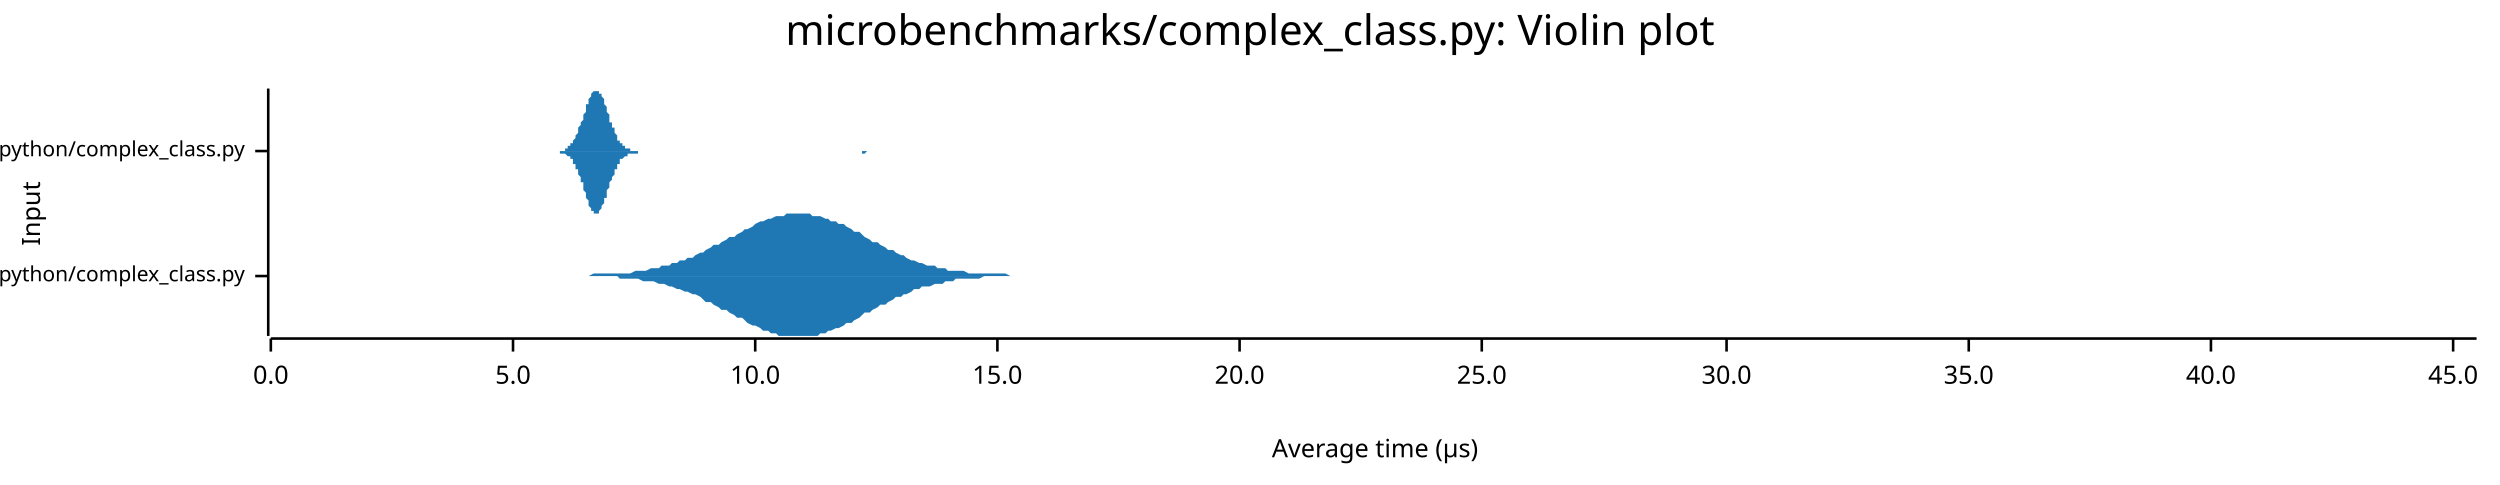
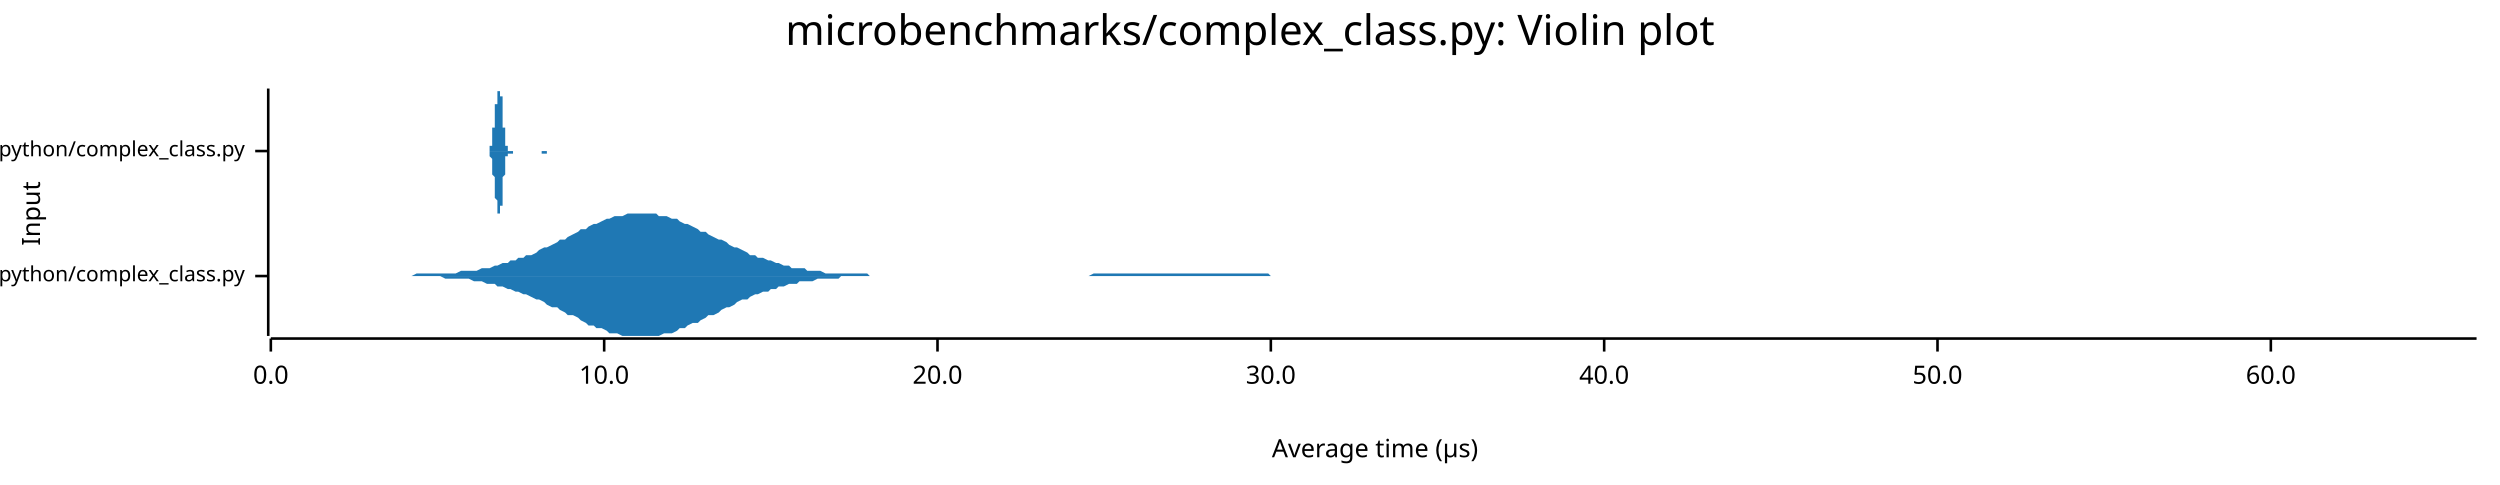
<svg xmlns="http://www.w3.org/2000/svg" width="960" height="186" viewBox="0 0 960 186">
  <text x="480" y="5" dy="0.76em" text-anchor="middle" font-family="sans-serif" font-size="16.129" opacity="1" fill="#000000">
microbenchmarks/complex_class.py: Violin plot
</text>
  <text x="8" y="82" dy="0.76em" text-anchor="middle" font-family="sans-serif" font-size="9.677" opacity="1" fill="#000000" transform="rotate(270, 8, 82)">
Input
</text>
  <text x="528" y="178" dy="-0.5ex" text-anchor="middle" font-family="sans-serif" font-size="9.677" opacity="1" fill="#000000">
Average time (µs)
</text>
  <polyline fill="none" opacity="1" stroke="#000000" stroke-width="1" points="103,34 103,129 " />
  <text x="94" y="106" dy="0.5ex" text-anchor="end" font-family="sans-serif" font-size="8.065" opacity="1" fill="#000000">
microbenchmarks/rustpython/complex_class.py
</text>
  <polyline fill="none" opacity="1" stroke="#000000" stroke-width="1" points="98,106 103,106 " />
  <text x="94" y="58" dy="0.5ex" text-anchor="end" font-family="sans-serif" font-size="8.065" opacity="1" fill="#000000">
microbenchmarks/cpython/complex_class.py
</text>
  <polyline fill="none" opacity="1" stroke="#000000" stroke-width="1" points="98,58 103,58 " />
  <polyline fill="none" opacity="1" stroke="#000000" stroke-width="1" points="104,130 951,130 " />
  <text x="104" y="140" dy="0.76em" text-anchor="middle" font-family="sans-serif" font-size="9.677" opacity="1" fill="#000000">
0.0
</text>
  <polyline fill="none" opacity="1" stroke="#000000" stroke-width="1" points="104,130 104,135 " />
-   <text x="197" y="140" dy="0.76em" text-anchor="middle" font-family="sans-serif" font-size="9.677" opacity="1" fill="#000000">
- 5.0
- </text>
-   <polyline fill="none" opacity="1" stroke="#000000" stroke-width="1" points="197,130 197,135 " />
-   <text x="290" y="140" dy="0.76em" text-anchor="middle" font-family="sans-serif" font-size="9.677" opacity="1" fill="#000000">
+   <text x="232" y="140" dy="0.76em" text-anchor="middle" font-family="sans-serif" font-size="9.677" opacity="1" fill="#000000">
10.0
</text>
-   <polyline fill="none" opacity="1" stroke="#000000" stroke-width="1" points="290,130 290,135 " />
-   <text x="383" y="140" dy="0.76em" text-anchor="middle" font-family="sans-serif" font-size="9.677" opacity="1" fill="#000000">
- 15.0
- </text>
-   <polyline fill="none" opacity="1" stroke="#000000" stroke-width="1" points="383,130 383,135 " />
-   <text x="476" y="140" dy="0.76em" text-anchor="middle" font-family="sans-serif" font-size="9.677" opacity="1" fill="#000000">
+   <polyline fill="none" opacity="1" stroke="#000000" stroke-width="1" points="232,130 232,135 " />
+   <text x="360" y="140" dy="0.76em" text-anchor="middle" font-family="sans-serif" font-size="9.677" opacity="1" fill="#000000">
20.0
</text>
-   <polyline fill="none" opacity="1" stroke="#000000" stroke-width="1" points="476,130 476,135 " />
-   <text x="569" y="140" dy="0.76em" text-anchor="middle" font-family="sans-serif" font-size="9.677" opacity="1" fill="#000000">
- 25.0
- </text>
-   <polyline fill="none" opacity="1" stroke="#000000" stroke-width="1" points="569,130 569,135 " />
-   <text x="663" y="140" dy="0.76em" text-anchor="middle" font-family="sans-serif" font-size="9.677" opacity="1" fill="#000000">
+   <polyline fill="none" opacity="1" stroke="#000000" stroke-width="1" points="360,130 360,135 " />
+   <text x="488" y="140" dy="0.76em" text-anchor="middle" font-family="sans-serif" font-size="9.677" opacity="1" fill="#000000">
30.0
</text>
-   <polyline fill="none" opacity="1" stroke="#000000" stroke-width="1" points="663,130 663,135 " />
-   <text x="756" y="140" dy="0.76em" text-anchor="middle" font-family="sans-serif" font-size="9.677" opacity="1" fill="#000000">
- 35.0
- </text>
-   <polyline fill="none" opacity="1" stroke="#000000" stroke-width="1" points="756,130 756,135 " />
-   <text x="849" y="140" dy="0.76em" text-anchor="middle" font-family="sans-serif" font-size="9.677" opacity="1" fill="#000000">
+   <polyline fill="none" opacity="1" stroke="#000000" stroke-width="1" points="488,130 488,135 " />
+   <text x="616" y="140" dy="0.76em" text-anchor="middle" font-family="sans-serif" font-size="9.677" opacity="1" fill="#000000">
40.0
</text>
-   <polyline fill="none" opacity="1" stroke="#000000" stroke-width="1" points="849,130 849,135 " />
-   <text x="942" y="140" dy="0.76em" text-anchor="middle" font-family="sans-serif" font-size="9.677" opacity="1" fill="#000000">
- 45.0
+   <polyline fill="none" opacity="1" stroke="#000000" stroke-width="1" points="616,130 616,135 " />
+   <text x="744" y="140" dy="0.76em" text-anchor="middle" font-family="sans-serif" font-size="9.677" opacity="1" fill="#000000">
+ 50.0
</text>
-   <polyline fill="none" opacity="1" stroke="#000000" stroke-width="1" points="942,130 942,135 " />
-   <polygon opacity="1" fill="#1F78B4" points="225,106 226,106 228,105 229,105 231,105 232,105 234,105 235,105 237,105 238,105 239,105 241,105 242,105 244,104 245,104 247,104 248,104 250,103 251,103 253,103 254,102 255,102 257,102 258,101 260,101 261,100 263,100 264,99 266,99 267,98 269,97 270,97 271,96 273,95 274,94 276,94 277,93 279,92 280,91 282,91 283,90 285,89 286,88 287,88 289,87 290,86 292,85 293,85 295,84 296,84 298,83 299,83 301,83 302,82 303,82 305,82 306,82 308,82 309,82 311,82 312,83 314,83 315,83 317,84 318,84 319,85 321,85 322,86 324,86 325,87 327,88 328,89 330,89 331,90 332,91 334,92 335,93 337,93 338,94 340,95 341,96 343,96 344,97 346,98 347,98 348,99 350,100 351,100 353,101 354,101 356,102 357,102 359,102 360,103 362,103 363,103 364,104 366,104 367,104 369,104 370,104 372,105 373,105 375,105 376,105 378,105 379,105 380,105 382,105 383,105 385,105 386,105 388,106 389,106 391,106 392,106 394,106 395,106 396,106 398,106 399,106 401,106 402,106 404,106 405,106 407,106 408,106 410,106 411,106 412,106 414,106 415,106 417,106 418,106 420,106 421,106 423,106 424,106 426,106 427,106 428,106 430,106 431,106 433,106 434,106 436,106 437,106 439,106 440,106 442,106 443,106 444,106 446,106 447,106 449,106 450,106 452,106 453,106 455,106 456,106 458,106 459,106 460,106 462,106 463,106 465,106 466,106 468,106 469,106 471,106 472,106 474,106 475,106 476,106 478,106 479,106 481,106 482,106 484,106 485,106 487,106 488,106 490,106 491,106 492,106 494,106 495,106 497,106 498,106 500,106 501,106 503,106 504,106 506,106 507,106 508,106 510,106 511,106 513,106 514,106 516,106 517,106 519,106 520,106 522,106 523,106 524,106 526,106 527,106 529,106 530,106 532,106 533,106 535,106 536,106 538,106 539,106 540,106 542,106 543,106 545,106 546,106 548,106 549,106 551,106 552,106 554,106 555,106 556,106 558,106 559,106 561,106 562,106 564,106 565,106 567,106 568,106 570,106 571,106 572,106 574,106 575,106 577,106 578,106 580,106 581,106 583,106 584,106 586,106 587,106 588,106 590,106 591,106 593,106 594,106 596,106 597,106 599,106 600,106 602,106 603,106 604,106 606,106 607,106 609,106 610,106 612,106 613,106 615,106 616,106 618,106 619,106 620,106 622,106 623,106 625,106 626,106 628,106 629,106 631,106 632,106 634,106 635,106 636,106 638,106 639,106 641,106 642,106 644,106 645,106 647,106 648,106 649,106 651,106 652,106 654,106 655,106 657,106 658,106 660,106 661,106 663,106 664,106 665,106 667,106 668,106 670,106 671,106 673,106 674,106 676,106 677,106 679,106 680,106 681,106 683,106 684,106 686,106 687,106 689,106 690,106 692,106 693,106 695,106 696,106 697,106 699,106 700,106 702,106 703,106 705,106 706,106 708,106 709,106 711,106 712,106 713,106 715,106 716,106 718,106 719,106 721,106 722,106 724,106 725,106 727,106 728,106 729,106 731,106 732,106 734,106 735,106 737,106 738,106 740,106 741,106 743,106 744,106 745,106 747,106 748,106 750,106 751,106 753,106 754,106 756,106 757,106 759,106 760,106 761,106 763,106 764,106 766,106 767,106 769,106 770,106 772,106 773,106 775,106 776,106 777,106 779,106 780,106 782,106 783,106 785,106 786,106 788,106 789,106 791,106 792,106 793,106 795,106 796,106 798,106 799,106 801,106 802,106 804,106 805,106 807,106 808,106 809,106 811,106 812,106 814,106 815,106 817,106 818,106 820,106 821,106 823,106 824,106 825,106 827,106 828,106 830,106 831,106 833,106 834,106 836,106 837,106 839,106 840,106 841,106 843,106 844,106 846,106 847,106 849,106 850,106 852,106 853,106 855,106 856,106 857,106 859,106 860,106 862,106 863,106 865,106 866,106 868,106 869,106 871,106 872,106 873,106 875,106 876,106 878,106 879,106 881,106 882,106 884,106 885,106 887,106 888,106 889,106 891,106 892,106 894,106 895,106 897,106 898,106 900,106 901,106 903,106 904,106 905,106 907,106 908,106 910,106 911,106 913,106 914,106 916,106 917,106 919,106 920,106 921,106 923,106 924,106 926,106 927,106 929,106 930,106 932,106 933,106 935,106 936,106 937,106 939,106 940,106 942,106 943,106 945,106 946,106 948,106 949,106 951,106 951,106 225,106 " />
-   <polygon opacity="1" fill="#1F78B4" points="225,106 226,106 228,106 229,106 231,106 232,106 234,106 235,106 237,106 238,107 239,107 241,107 242,107 244,107 245,107 247,108 248,108 250,108 251,108 253,109 254,109 255,109 257,110 258,110 260,111 261,111 263,112 264,112 266,113 267,113 269,114 270,115 271,116 273,116 274,117 276,118 277,119 279,119 280,120 282,121 283,122 285,122 286,123 287,124 289,125 290,125 292,126 293,127 295,127 296,128 298,128 299,129 301,129 302,129 303,129 305,129 306,129 308,129 309,129 311,129 312,129 314,129 315,128 317,128 318,127 319,127 321,126 322,126 324,125 325,124 327,124 328,123 330,122 331,121 332,120 334,120 335,119 337,118 338,117 340,117 341,116 343,115 344,114 346,114 347,113 348,113 350,112 351,111 353,111 354,110 356,110 357,110 359,109 360,109 362,109 363,108 364,108 366,108 367,107 369,107 370,107 372,107 373,107 375,107 376,107 378,106 379,106 380,106 382,106 383,106 385,106 386,106 388,106 389,106 391,106 392,106 394,106 395,106 396,106 398,106 399,106 401,106 402,106 404,106 405,106 407,106 408,106 410,106 411,106 412,106 414,106 415,106 417,106 418,106 420,106 421,106 423,106 424,106 426,106 427,106 428,106 430,106 431,106 433,106 434,106 436,106 437,106 439,106 440,106 442,106 443,106 444,106 446,106 447,106 449,106 450,106 452,106 453,106 455,106 456,106 458,106 459,106 460,106 462,106 463,106 465,106 466,106 468,106 469,106 471,106 472,106 474,106 475,106 476,106 478,106 479,106 481,106 482,106 484,106 485,106 487,106 488,106 490,106 491,106 492,106 494,106 495,106 497,106 498,106 500,106 501,106 503,106 504,106 506,106 507,106 508,106 510,106 511,106 513,106 514,106 516,106 517,106 519,106 520,106 522,106 523,106 524,106 526,106 527,106 529,106 530,106 532,106 533,106 535,106 536,106 538,106 539,106 540,106 542,106 543,106 545,106 546,106 548,106 549,106 551,106 552,106 554,106 555,106 556,106 558,106 559,106 561,106 562,106 564,106 565,106 567,106 568,106 570,106 571,106 572,106 574,106 575,106 577,106 578,106 580,106 581,106 583,106 584,106 586,106 587,106 588,106 590,106 591,106 593,106 594,106 596,106 597,106 599,106 600,106 602,106 603,106 604,106 606,106 607,106 609,106 610,106 612,106 613,106 615,106 616,106 618,106 619,106 620,106 622,106 623,106 625,106 626,106 628,106 629,106 631,106 632,106 634,106 635,106 636,106 638,106 639,106 641,106 642,106 644,106 645,106 647,106 648,106 649,106 651,106 652,106 654,106 655,106 657,106 658,106 660,106 661,106 663,106 664,106 665,106 667,106 668,106 670,106 671,106 673,106 674,106 676,106 677,106 679,106 680,106 681,106 683,106 684,106 686,106 687,106 689,106 690,106 692,106 693,106 695,106 696,106 697,106 699,106 700,106 702,106 703,106 705,106 706,106 708,106 709,106 711,106 712,106 713,106 715,106 716,106 718,106 719,106 721,106 722,106 724,106 725,106 727,106 728,106 729,106 731,106 732,106 734,106 735,106 737,106 738,106 740,106 741,106 743,106 744,106 745,106 747,106 748,106 750,106 751,106 753,106 754,106 756,106 757,106 759,106 760,106 761,106 763,106 764,106 766,106 767,106 769,106 770,106 772,106 773,106 775,106 776,106 777,106 779,106 780,106 782,106 783,106 785,106 786,106 788,106 789,106 791,106 792,106 793,106 795,106 796,106 798,106 799,106 801,106 802,106 804,106 805,106 807,106 808,106 809,106 811,106 812,106 814,106 815,106 817,106 818,106 820,106 821,106 823,106 824,106 825,106 827,106 828,106 830,106 831,106 833,106 834,106 836,106 837,106 839,106 840,106 841,106 843,106 844,106 846,106 847,106 849,106 850,106 852,106 853,106 855,106 856,106 857,106 859,106 860,106 862,106 863,106 865,106 866,106 868,106 869,106 871,106 872,106 873,106 875,106 876,106 878,106 879,106 881,106 882,106 884,106 885,106 887,106 888,106 889,106 891,106 892,106 894,106 895,106 897,106 898,106 900,106 901,106 903,106 904,106 905,106 907,106 908,106 910,106 911,106 913,106 914,106 916,106 917,106 919,106 920,106 921,106 923,106 924,106 926,106 927,106 929,106 930,106 932,106 933,106 935,106 936,106 937,106 939,106 940,106 942,106 943,106 945,106 946,106 948,106 949,106 951,106 951,106 225,106 " />
-   <polygon opacity="1" fill="#1F78B4" points="212,58 212,58 213,58 213,58 213,58 213,58 214,58 214,58 214,58 215,58 215,58 215,58 215,58 216,58 216,58 216,58 216,58 217,58 217,57 217,57 217,57 218,57 218,57 218,57 218,56 219,56 219,56 219,55 220,55 220,55 220,54 220,54 221,53 221,53 221,52 221,52 222,51 222,51 222,50 222,49 223,48 223,48 223,47 224,46 224,45 224,44 224,44 225,43 225,42 225,41 225,40 226,40 226,39 226,38 226,38 227,37 227,36 227,36 228,35 228,35 228,35 228,35 229,35 229,34 229,35 229,35 230,35 230,35 230,35 230,36 231,36 231,37 231,37 232,38 232,39 232,39 232,40 233,41 233,42 233,42 233,43 234,44 234,45 234,46 234,47 235,47 235,48 235,49 236,49 236,50 236,51 236,51 237,52 237,53 237,53 237,54 238,54 238,54 238,55 238,55 239,55 239,56 239,56 240,56 240,56 240,57 240,57 241,57 241,57 241,57 241,57 242,57 242,57 242,58 242,58 243,58 243,58 243,58 244,58 244,58 244,58 244,58 245,58 245,58 245,58 245,58 246,58 246,58 246,58 246,58 247,58 247,58 247,58 247,58 248,58 248,58 248,58 249,58 249,58 249,58 249,58 250,58 250,58 250,58 250,58 251,58 251,58 251,58 251,58 252,58 252,58 252,58 253,58 253,58 253,58 253,58 254,58 254,58 254,58 254,58 255,58 255,58 255,58 255,58 256,58 256,58 256,58 257,58 257,58 257,58 257,58 258,58 258,58 258,58 258,58 259,58 259,58 259,58 259,58 260,58 260,58 260,58 261,58 261,58 261,58 261,58 262,58 262,58 262,58 262,58 263,58 263,58 263,58 263,58 264,58 264,58 264,58 265,58 265,58 265,58 265,58 266,58 266,58 266,58 266,58 267,58 267,58 267,58 267,58 268,58 268,58 268,58 269,58 269,58 269,58 269,58 270,58 270,58 270,58 270,58 271,58 271,58 271,58 271,58 272,58 272,58 272,58 273,58 273,58 273,58 273,58 274,58 274,58 274,58 274,58 275,58 275,58 275,58 275,58 276,58 276,58 276,58 276,58 277,58 277,58 277,58 278,58 278,58 278,58 278,58 279,58 279,58 279,58 279,58 280,58 280,58 280,58 280,58 281,58 281,58 281,58 282,58 282,58 282,58 282,58 283,58 283,58 283,58 283,58 284,58 284,58 284,58 284,58 285,58 285,58 285,58 286,58 286,58 286,58 286,58 287,58 287,58 287,58 287,58 288,58 288,58 288,58 288,58 289,58 289,58 289,58 290,58 290,58 290,58 290,58 291,58 291,58 291,58 291,58 292,58 292,58 292,58 292,58 293,58 293,58 293,58 294,58 294,58 294,58 294,58 295,58 295,58 295,58 295,58 296,58 296,58 296,58 296,58 297,58 297,58 297,58 298,58 298,58 298,58 298,58 299,58 299,58 299,58 299,58 300,58 300,58 300,58 300,58 301,58 301,58 301,58 302,58 302,58 302,58 302,58 303,58 303,58 303,58 303,58 304,58 304,58 304,58 304,58 305,58 305,58 305,58 305,58 306,58 306,58 306,58 307,58 307,58 307,58 307,58 308,58 308,58 308,58 308,58 309,58 309,58 309,58 309,58 310,58 310,58 310,58 311,58 311,58 311,58 311,58 312,58 312,58 312,58 312,58 313,58 313,58 313,58 313,58 314,58 314,58 314,58 315,58 315,58 315,58 315,58 316,58 316,58 316,58 316,58 317,58 317,58 317,58 317,58 318,58 318,58 318,58 319,58 319,58 319,58 319,58 320,58 320,58 320,58 320,58 321,58 321,58 321,58 321,58 322,58 322,58 322,58 323,58 323,58 323,58 323,58 324,58 324,58 324,58 324,58 325,58 325,58 325,58 325,58 326,58 326,58 326,58 327,58 327,58 327,58 327,58 328,58 328,58 328,58 328,58 329,58 329,58 329,58 329,58 330,58 330,58 330,58 331,58 331,58 331,58 331,58 332,58 332,58 332,58 332,58 333,58 333,58 333,58 333,58 334,58 334,58 334,58 334,58 335,58 335,58 335,58 336,58 336,58 336,58 336,58 337,58 337,58 337,58 337,58 338,58 338,58 338,58 338,58 339,58 339,58 339,58 340,58 340,58 340,58 340,58 341,58 341,58 341,58 341,58 342,58 342,58 342,58 342,58 343,58 343,58 343,58 344,58 344,58 344,58 344,58 345,58 345,58 345,58 212,58 " />
-   <polygon opacity="1" fill="#1F78B4" points="212,58 212,58 213,58 213,58 213,58 213,58 214,58 214,58 214,58 215,58 215,58 215,59 215,59 216,59 216,59 216,59 216,59 217,59 217,59 217,59 217,59 218,60 218,60 218,60 218,60 219,60 219,61 219,61 220,61 220,62 220,62 220,63 221,63 221,64 221,64 221,65 222,65 222,66 222,67 222,67 223,68 223,69 223,70 224,70 224,71 224,72 224,73 225,74 225,75 225,75 225,76 226,77 226,78 226,78 226,79 227,80 227,80 227,81 228,81 228,81 228,82 228,82 229,82 229,82 229,82 229,82 230,82 230,81 230,81 230,81 231,80 231,80 231,79 232,78 232,78 232,77 232,76 233,76 233,75 233,74 233,73 234,72 234,72 234,71 234,70 235,69 235,68 235,68 236,67 236,66 236,66 236,65 237,65 237,64 237,63 237,63 238,63 238,62 238,62 238,61 239,61 239,61 239,61 240,60 240,60 240,60 240,60 241,60 241,59 241,59 241,59 242,59 242,59 242,59 242,59 243,59 243,59 243,59 244,59 244,59 244,59 244,59 245,59 245,59 245,58 245,58 246,58 246,58 246,58 246,58 247,58 247,58 247,58 247,58 248,58 248,58 248,58 249,58 249,58 249,58 249,58 250,58 250,58 250,58 250,58 251,58 251,58 251,58 251,58 252,58 252,58 252,58 253,58 253,58 253,58 253,58 254,58 254,58 254,58 254,58 255,58 255,58 255,58 255,58 256,58 256,58 256,58 257,58 257,58 257,58 257,58 258,58 258,58 258,58 258,58 259,58 259,58 259,58 259,58 260,58 260,58 260,58 261,58 261,58 261,58 261,58 262,58 262,58 262,58 262,58 263,58 263,58 263,58 263,58 264,58 264,58 264,58 265,58 265,58 265,58 265,58 266,58 266,58 266,58 266,58 267,58 267,58 267,58 267,58 268,58 268,58 268,58 269,58 269,58 269,58 269,58 270,58 270,58 270,58 270,58 271,58 271,58 271,58 271,58 272,58 272,58 272,58 273,58 273,58 273,58 273,58 274,58 274,58 274,58 274,58 275,58 275,58 275,58 275,58 276,58 276,58 276,58 276,58 277,58 277,58 277,58 278,58 278,58 278,58 278,58 279,58 279,58 279,58 279,58 280,58 280,58 280,58 280,58 281,58 281,58 281,58 282,58 282,58 282,58 282,58 283,58 283,58 283,58 283,58 284,58 284,58 284,58 284,58 285,58 285,58 285,58 286,58 286,58 286,58 286,58 287,58 287,58 287,58 287,58 288,58 288,58 288,58 288,58 289,58 289,58 289,58 290,58 290,58 290,58 290,58 291,58 291,58 291,58 291,58 292,58 292,58 292,58 292,58 293,58 293,58 293,58 294,58 294,58 294,58 294,58 295,58 295,58 295,58 295,58 296,58 296,58 296,58 296,58 297,58 297,58 297,58 298,58 298,58 298,58 298,58 299,58 299,58 299,58 299,58 300,58 300,58 300,58 300,58 301,58 301,58 301,58 302,58 302,58 302,58 302,58 303,58 303,58 303,58 303,58 304,58 304,58 304,58 304,58 305,58 305,58 305,58 305,58 306,58 306,58 306,58 307,58 307,58 307,58 307,58 308,58 308,58 308,58 308,58 309,58 309,58 309,58 309,58 310,58 310,58 310,58 311,58 311,58 311,58 311,58 312,58 312,58 312,58 312,58 313,58 313,58 313,58 313,58 314,58 314,58 314,58 315,58 315,58 315,58 315,58 316,58 316,58 316,58 316,58 317,58 317,58 317,58 317,58 318,58 318,58 318,58 319,58 319,58 319,58 319,58 320,58 320,58 320,58 320,58 321,58 321,58 321,58 321,58 322,58 322,58 322,58 323,58 323,58 323,58 323,58 324,58 324,58 324,58 324,58 325,58 325,58 325,58 325,58 326,58 326,58 326,58 327,58 327,58 327,58 327,58 328,58 328,58 328,58 328,58 329,58 329,58 329,58 329,58 330,58 330,58 330,58 331,58 331,58 331,59 331,59 332,59 332,59 332,59 332,59 333,58 333,58 333,58 333,58 334,58 334,58 334,58 334,58 335,58 335,58 335,58 336,58 336,58 336,58 336,58 337,58 337,58 337,58 337,58 338,58 338,58 338,58 338,58 339,58 339,58 339,58 340,58 340,58 340,58 340,58 341,58 341,58 341,58 341,58 342,58 342,58 342,58 342,58 343,58 343,58 343,58 344,58 344,58 344,58 344,58 345,58 345,58 345,58 212,58 " />
+   <polyline fill="none" opacity="1" stroke="#000000" stroke-width="1" points="744,130 744,135 " />
+   <text x="872" y="140" dy="0.76em" text-anchor="middle" font-family="sans-serif" font-size="9.677" opacity="1" fill="#000000">
+ 60.0
+ </text>
+   <polyline fill="none" opacity="1" stroke="#000000" stroke-width="1" points="872,130 872,135 " />
+   <polygon opacity="1" fill="#1F78B4" points="158,106 160,105 161,105 163,105 164,105 166,105 168,105 169,105 171,105 172,105 174,105 175,105 177,104 179,104 180,104 182,104 183,104 185,103 187,103 188,103 190,102 191,102 193,101 195,101 196,100 198,100 199,99 201,99 202,98 204,98 206,97 207,96 209,95 210,95 212,94 214,93 215,92 217,92 218,91 220,90 222,89 223,88 225,88 226,87 228,86 229,86 231,85 233,84 234,84 236,83 237,83 239,83 241,82 242,82 244,82 245,82 247,82 249,82 250,82 252,82 253,83 255,83 256,83 258,84 260,84 261,85 263,86 264,86 266,87 268,88 269,89 271,89 272,90 274,91 276,92 277,92 279,93 280,94 282,95 283,95 285,96 287,97 288,98 290,98 291,99 293,99 295,100 296,100 298,101 299,101 301,102 303,102 304,103 306,103 307,103 309,103 310,104 312,104 314,104 315,104 317,105 318,105 320,105 322,105 323,105 325,105 326,105 328,105 330,105 331,105 333,105 334,106 336,106 337,106 339,106 341,106 342,106 344,106 345,106 347,106 349,106 350,106 352,106 353,106 355,106 357,106 358,106 360,106 361,106 363,106 364,106 366,106 368,106 369,106 371,106 372,106 374,106 376,106 377,106 379,106 380,106 382,106 384,106 385,106 387,106 388,106 390,106 391,106 393,106 395,106 396,106 398,106 399,106 401,106 403,106 404,106 406,106 407,106 409,106 411,106 412,106 414,106 415,106 417,106 418,106 420,105 422,105 423,105 425,105 426,105 428,105 430,105 431,105 433,105 434,105 436,105 438,105 439,105 441,105 442,105 444,105 445,105 447,105 449,105 450,105 452,105 453,105 455,105 457,105 458,105 460,105 461,105 463,105 465,105 466,105 468,105 469,105 471,105 472,105 474,105 476,105 477,105 479,105 480,105 482,105 484,105 485,105 487,105 488,106 490,106 492,106 493,106 495,106 496,106 498,106 499,106 501,106 503,106 504,106 506,106 507,106 509,106 511,106 512,106 514,106 515,106 517,106 519,106 520,106 522,106 523,106 525,106 526,106 528,106 530,106 531,106 533,106 534,106 536,106 538,106 539,106 541,106 542,106 544,106 546,106 547,106 549,106 550,106 552,106 553,106 555,106 557,106 558,106 560,106 561,106 563,106 565,106 566,106 568,106 569,106 571,106 573,106 574,106 576,106 577,106 579,106 580,106 582,106 584,106 585,106 587,106 588,106 590,106 592,106 593,106 595,106 596,106 598,106 600,106 601,106 603,106 604,106 606,106 607,106 609,106 611,106 612,106 614,106 615,106 617,106 619,106 620,106 622,106 623,106 625,106 627,106 628,106 630,106 631,106 633,106 634,106 636,106 638,106 639,106 641,106 642,106 644,106 646,106 647,106 649,106 650,106 652,106 654,106 655,106 657,106 658,106 660,106 661,106 663,106 665,106 666,106 668,106 669,106 671,106 673,106 674,106 676,106 677,106 679,106 681,106 682,106 684,106 685,106 687,106 688,106 690,106 692,106 693,106 695,106 696,106 698,106 700,106 701,106 703,106 704,106 706,106 708,106 709,106 711,106 712,106 714,106 715,106 717,106 719,106 720,106 722,106 723,106 725,106 727,106 728,106 730,106 731,106 733,106 735,106 736,106 738,106 739,106 741,106 742,106 744,106 746,106 747,106 749,106 750,106 752,106 754,106 755,106 757,106 758,106 760,106 762,106 763,106 765,106 766,106 768,106 769,106 771,106 773,106 774,106 776,106 777,106 779,106 781,106 782,106 784,106 785,106 787,106 789,106 790,106 792,106 793,106 795,106 796,106 798,106 800,106 801,106 803,106 804,106 806,106 808,106 809,106 811,106 812,106 814,106 816,106 817,106 819,106 820,106 822,106 823,106 825,106 827,106 828,106 830,106 831,106 833,106 835,106 836,106 838,106 839,106 841,106 843,106 844,106 846,106 847,106 849,106 850,106 852,106 854,106 855,106 857,106 858,106 860,106 862,106 863,106 865,106 866,106 868,106 870,106 871,106 873,106 874,106 876,106 877,106 879,106 881,106 882,106 884,106 885,106 887,106 889,106 890,106 892,106 893,106 895,106 897,106 898,106 900,106 901,106 903,106 904,106 906,106 908,106 909,106 911,106 912,106 914,106 916,106 917,106 919,106 920,106 922,106 924,106 925,106 927,106 928,106 930,106 931,106 933,106 935,106 936,106 938,106 939,106 941,106 943,106 944,106 946,106 947,106 949,106 951,106 951,106 158,106 " />
+   <polygon opacity="1" fill="#1F78B4" points="158,106 160,106 161,106 163,106 164,106 166,106 168,106 169,106 171,107 172,107 174,107 175,107 177,107 179,107 180,107 182,108 183,108 185,108 187,109 188,109 190,109 191,110 193,110 195,111 196,111 198,112 199,112 201,113 202,113 204,114 206,115 207,115 209,116 210,117 212,118 214,118 215,119 217,120 218,121 220,121 222,122 223,123 225,124 226,125 228,125 229,126 231,126 233,127 234,128 236,128 237,128 239,129 241,129 242,129 244,129 245,129 247,129 249,129 250,129 252,129 253,129 255,128 256,128 258,128 260,127 261,126 263,126 264,125 266,124 268,124 269,123 271,122 272,121 274,121 276,120 277,119 279,118 280,118 282,117 283,116 285,115 287,115 288,114 290,113 291,113 293,112 295,112 296,111 298,111 299,110 301,110 303,109 304,109 306,109 307,108 309,108 310,108 312,108 314,107 315,107 317,107 318,107 320,107 322,107 323,106 325,106 326,106 328,106 330,106 331,106 333,106 334,106 336,106 337,106 339,106 341,106 342,106 344,106 345,106 347,106 349,106 350,106 352,106 353,106 355,106 357,106 358,106 360,106 361,106 363,106 364,106 366,106 368,106 369,106 371,106 372,106 374,106 376,106 377,106 379,106 380,106 382,106 384,106 385,106 387,106 388,106 390,106 391,106 393,106 395,106 396,106 398,106 399,106 401,106 403,106 404,106 406,106 407,106 409,106 411,106 412,106 414,106 415,106 417,106 418,106 420,106 422,106 423,106 425,106 426,106 428,106 430,106 431,106 433,106 434,106 436,106 438,106 439,106 441,106 442,106 444,106 445,106 447,106 449,106 450,106 452,106 453,106 455,106 457,106 458,106 460,106 461,106 463,106 465,106 466,106 468,106 469,106 471,106 472,106 474,106 476,106 477,106 479,106 480,106 482,106 484,106 485,106 487,106 488,106 490,106 492,106 493,106 495,106 496,106 498,106 499,106 501,106 503,106 504,106 506,106 507,106 509,106 511,106 512,106 514,106 515,106 517,106 519,106 520,106 522,106 523,106 525,106 526,106 528,106 530,106 531,106 533,106 534,106 536,106 538,106 539,106 541,106 542,106 544,106 546,106 547,106 549,106 550,106 552,106 553,106 555,106 557,106 558,106 560,106 561,106 563,106 565,106 566,106 568,106 569,106 571,106 573,106 574,106 576,106 577,106 579,106 580,106 582,106 584,106 585,106 587,106 588,106 590,106 592,106 593,106 595,106 596,106 598,106 600,106 601,106 603,106 604,106 606,106 607,106 609,106 611,106 612,106 614,106 615,106 617,106 619,106 620,106 622,106 623,106 625,106 627,106 628,106 630,106 631,106 633,106 634,106 636,106 638,106 639,106 641,106 642,106 644,106 646,106 647,106 649,106 650,106 652,106 654,106 655,106 657,106 658,106 660,106 661,106 663,106 665,106 666,106 668,106 669,106 671,106 673,106 674,106 676,106 677,106 679,106 681,106 682,106 684,106 685,106 687,106 688,106 690,106 692,106 693,106 695,106 696,106 698,106 700,106 701,106 703,106 704,106 706,106 708,106 709,106 711,106 712,106 714,106 715,106 717,106 719,106 720,106 722,106 723,106 725,106 727,106 728,106 730,106 731,106 733,106 735,106 736,106 738,106 739,106 741,106 742,106 744,106 746,106 747,106 749,106 750,106 752,106 754,106 755,106 757,106 758,106 760,106 762,106 763,106 765,106 766,106 768,106 769,106 771,106 773,106 774,106 776,106 777,106 779,106 781,106 782,106 784,106 785,106 787,106 789,106 790,106 792,106 793,106 795,106 796,106 798,106 800,106 801,106 803,106 804,106 806,106 808,106 809,106 811,106 812,106 814,106 816,106 817,106 819,106 820,106 822,106 823,106 825,106 827,106 828,106 830,106 831,106 833,106 835,106 836,106 838,106 839,106 841,106 843,106 844,106 846,106 847,106 849,106 850,106 852,106 854,106 855,106 857,106 858,106 860,106 862,106 863,106 865,106 866,106 868,106 870,106 871,106 873,106 874,106 876,106 877,106 879,106 881,106 882,106 884,106 885,106 887,106 889,106 890,106 892,106 893,106 895,106 897,106 898,106 900,106 901,106 903,106 904,106 906,106 908,106 909,106 911,106 912,106 914,106 916,106 917,106 919,106 920,106 922,106 924,106 925,106 927,106 928,106 930,106 931,106 933,106 935,106 936,106 938,106 939,106 941,106 943,106 944,106 946,106 947,106 949,106 951,106 951,106 158,106 " />
+   <polygon opacity="1" fill="#1F78B4" points="187,58 187,58 187,58 187,58 187,58 187,58 187,58 187,58 187,58 187,58 187,58 187,58 187,58 187,58 187,58 187,58 188,58 188,58 188,58 188,58 188,58 188,58 188,58 188,58 188,58 188,58 188,57 188,57 188,57 188,57 188,57 188,57 188,57 188,56 188,56 188,56 189,56 189,56 189,55 189,55 189,55 189,55 189,54 189,54 189,54 189,53 189,53 189,53 189,52 189,52 189,51 189,51 189,51 189,50 189,50 189,49 190,49 190,48 190,48 190,47 190,47 190,46 190,46 190,45 190,45 190,45 190,44 190,44 190,43 190,43 190,42 190,42 190,41 190,41 190,41 190,40 191,40 191,40 191,39 191,39 191,39 191,38 191,38 191,38 191,37 191,37 191,37 191,37 191,36 191,36 191,36 191,36 191,35 191,35 191,35 191,35 192,35 192,35 192,35 192,35 192,35 192,35 192,34 192,35 192,35 192,35 192,35 192,35 192,35 192,35 192,35 192,36 192,36 192,36 192,37 192,37 193,37 193,38 193,38 193,39 193,39 193,40 193,40 193,41 193,42 193,42 193,43 193,43 193,44 193,45 193,45 193,46 193,47 193,47 193,48 193,48 193,49 194,49 194,50 194,51 194,51 194,51 194,52 194,52 194,53 194,53 194,54 194,54 194,54 194,55 194,55 194,55 194,55 194,56 194,56 194,56 194,56 195,56 195,57 195,57 195,57 195,57 195,57 195,57 195,57 195,57 195,57 195,57 195,58 195,58 195,58 195,58 195,58 195,58 195,58 195,58 195,58 196,58 196,58 196,58 196,58 196,58 196,58 196,58 196,58 196,58 196,58 196,58 196,58 196,58 196,58 196,58 196,58 196,58 196,58 196,58 196,58 197,58 197,58 197,58 197,58 197,58 197,58 197,58 197,58 197,58 197,58 197,58 197,58 197,58 197,58 197,58 197,58 197,58 197,58 197,58 197,58 198,58 198,58 198,58 198,58 198,58 198,58 198,58 198,58 198,58 198,58 198,58 198,58 198,58 198,58 198,58 198,58 198,58 198,58 198,58 198,58 199,58 199,58 199,58 199,58 199,58 199,58 199,58 199,58 199,58 199,58 199,58 199,58 199,58 199,58 199,58 199,58 199,58 199,58 199,58 199,58 200,58 200,58 200,58 200,58 200,58 200,58 200,58 200,58 200,58 200,58 200,58 200,58 200,58 200,58 200,58 200,58 200,58 200,58 200,58 200,58 201,58 201,58 201,58 201,58 201,58 201,58 201,58 201,58 201,58 201,58 201,58 201,58 201,58 201,58 201,58 201,58 201,58 201,58 201,58 201,58 202,58 202,58 202,58 202,58 202,58 202,58 202,58 202,58 202,58 202,58 202,58 202,58 202,58 202,58 202,58 202,58 202,58 202,58 202,58 202,58 203,58 203,58 203,58 203,58 203,58 203,58 203,58 203,58 203,58 203,58 203,58 203,58 203,58 203,58 203,58 203,58 203,58 203,58 203,58 203,58 204,58 204,58 204,58 204,58 204,58 204,58 204,58 204,58 204,58 204,58 204,58 204,58 204,58 204,58 204,58 204,58 204,58 204,58 204,58 204,58 205,58 205,58 205,58 205,58 205,58 205,58 205,58 205,58 205,58 205,58 205,58 205,58 205,58 205,58 205,58 205,58 205,58 205,58 205,58 205,58 206,58 206,58 206,58 206,58 206,58 206,58 206,58 206,58 206,58 206,58 206,58 206,58 206,58 206,58 206,58 206,58 206,58 206,58 206,58 206,58 207,58 207,58 207,58 207,58 207,58 207,58 207,58 207,58 207,58 207,58 207,58 207,58 207,58 207,58 207,58 207,58 207,58 207,58 207,58 207,58 208,58 208,58 208,58 208,58 208,58 208,58 208,58 208,58 208,58 208,58 208,58 208,58 208,58 208,58 208,58 208,58 208,58 208,58 208,58 208,58 209,58 209,58 209,58 209,58 209,58 209,58 209,58 209,58 209,58 209,58 209,58 209,58 209,58 209,58 209,58 209,58 209,58 209,58 209,58 209,58 210,58 210,58 210,58 210,58 210,58 210,58 210,58 210,58 210,58 210,58 210,58 210,58 210,58 210,58 210,58 210,58 210,58 210,58 210,58 210,58 211,58 211,58 211,58 211,58 211,58 211,58 211,58 211,58 211,58 211,58 211,58 211,58 211,58 211,58 211,58 211,58 211,58 211,58 211,58 211,58 211,58 212,58 212,58 212,58 187,58 " />
+   <polygon opacity="1" fill="#1F78B4" points="187,58 187,58 187,58 187,58 187,58 187,58 187,58 187,58 187,58 187,58 187,58 187,58 187,58 187,58 187,58 187,58 188,58 188,59 188,59 188,59 188,59 188,59 188,59 188,59 188,59 188,59 188,59 188,59 188,59 188,59 188,60 188,60 188,60 188,60 188,60 188,60 189,61 189,61 189,61 189,61 189,62 189,62 189,62 189,62 189,63 189,63 189,64 189,64 189,64 189,65 189,65 189,66 189,66 189,66 189,67 189,67 190,68 190,68 190,69 190,69 190,70 190,70 190,71 190,71 190,72 190,72 190,72 190,73 190,73 190,74 190,74 190,75 190,75 190,75 190,76 190,76 191,77 191,77 191,77 191,78 191,78 191,78 191,79 191,79 191,79 191,79 191,80 191,80 191,80 191,80 191,81 191,81 191,81 191,81 191,81 191,82 192,82 192,82 192,82 192,82 192,82 192,82 192,82 192,82 192,82 192,82 192,82 192,82 192,81 192,81 192,81 192,81 192,80 192,80 192,80 192,79 193,79 193,79 193,78 193,78 193,77 193,77 193,76 193,75 193,75 193,74 193,74 193,73 193,72 193,72 193,71 193,71 193,70 193,69 193,69 193,68 193,68 194,67 194,67 194,66 194,65 194,65 194,65 194,64 194,64 194,63 194,63 194,63 194,62 194,62 194,62 194,61 194,61 194,61 194,61 194,60 194,60 195,60 195,60 195,60 195,60 195,60 195,59 195,59 195,59 195,59 195,59 195,59 195,59 195,59 195,59 195,59 195,59 195,59 195,59 195,59 195,59 196,59 196,59 196,59 196,59 196,59 196,59 196,59 196,59 196,59 196,59 196,59 196,59 196,59 196,59 196,59 196,59 196,59 196,59 196,59 196,59 197,59 197,59 197,59 197,59 197,59 197,59 197,59 197,59 197,59 197,59 197,59 197,59 197,58 197,58 197,58 197,58 197,58 197,58 197,58 197,58 198,58 198,58 198,58 198,58 198,58 198,58 198,58 198,58 198,58 198,58 198,58 198,58 198,58 198,58 198,58 198,58 198,58 198,58 198,58 198,58 199,58 199,58 199,58 199,58 199,58 199,58 199,58 199,58 199,58 199,58 199,58 199,58 199,58 199,58 199,58 199,58 199,58 199,58 199,58 199,58 200,58 200,58 200,58 200,58 200,58 200,58 200,58 200,58 200,58 200,58 200,58 200,58 200,58 200,58 200,58 200,58 200,58 200,58 200,58 200,58 201,58 201,58 201,58 201,58 201,58 201,58 201,58 201,58 201,58 201,58 201,58 201,58 201,58 201,58 201,58 201,58 201,58 201,58 201,58 201,58 202,58 202,58 202,58 202,58 202,58 202,58 202,58 202,58 202,58 202,58 202,58 202,58 202,58 202,58 202,58 202,58 202,58 202,58 202,58 202,58 203,58 203,58 203,58 203,58 203,58 203,58 203,58 203,58 203,58 203,58 203,58 203,58 203,58 203,58 203,58 203,58 203,58 203,58 203,58 203,58 204,58 204,58 204,58 204,58 204,58 204,58 204,58 204,58 204,58 204,58 204,58 204,58 204,58 204,58 204,58 204,58 204,58 204,58 204,58 204,58 205,58 205,58 205,58 205,58 205,58 205,58 205,58 205,58 205,58 205,58 205,58 205,58 205,58 205,58 205,58 205,58 205,58 205,58 205,58 205,58 206,58 206,58 206,58 206,58 206,58 206,58 206,58 206,58 206,58 206,58 206,58 206,58 206,58 206,58 206,58 206,58 206,58 206,58 206,58 206,58 207,58 207,58 207,58 207,58 207,58 207,58 207,58 207,58 207,58 207,58 207,58 207,58 207,58 207,58 207,58 207,58 207,58 207,58 207,58 207,58 208,58 208,58 208,58 208,58 208,58 208,58 208,58 208,58 208,58 208,58 208,58 208,58 208,58 208,59 208,59 208,59 208,59 208,59 208,59 208,59 209,59 209,59 209,59 209,59 209,59 209,59 209,59 209,59 209,59 209,59 209,59 209,59 209,59 209,59 209,59 209,59 209,59 209,59 209,59 209,59 210,59 210,59 210,59 210,59 210,59 210,59 210,59 210,58 210,58 210,58 210,58 210,58 210,58 210,58 210,58 210,58 210,58 210,58 210,58 210,58 211,58 211,58 211,58 211,58 211,58 211,58 211,58 211,58 211,58 211,58 211,58 211,58 211,58 211,58 211,58 211,58 211,58 211,58 211,58 211,58 211,58 212,58 212,58 212,58 187,58 " />
</svg>
